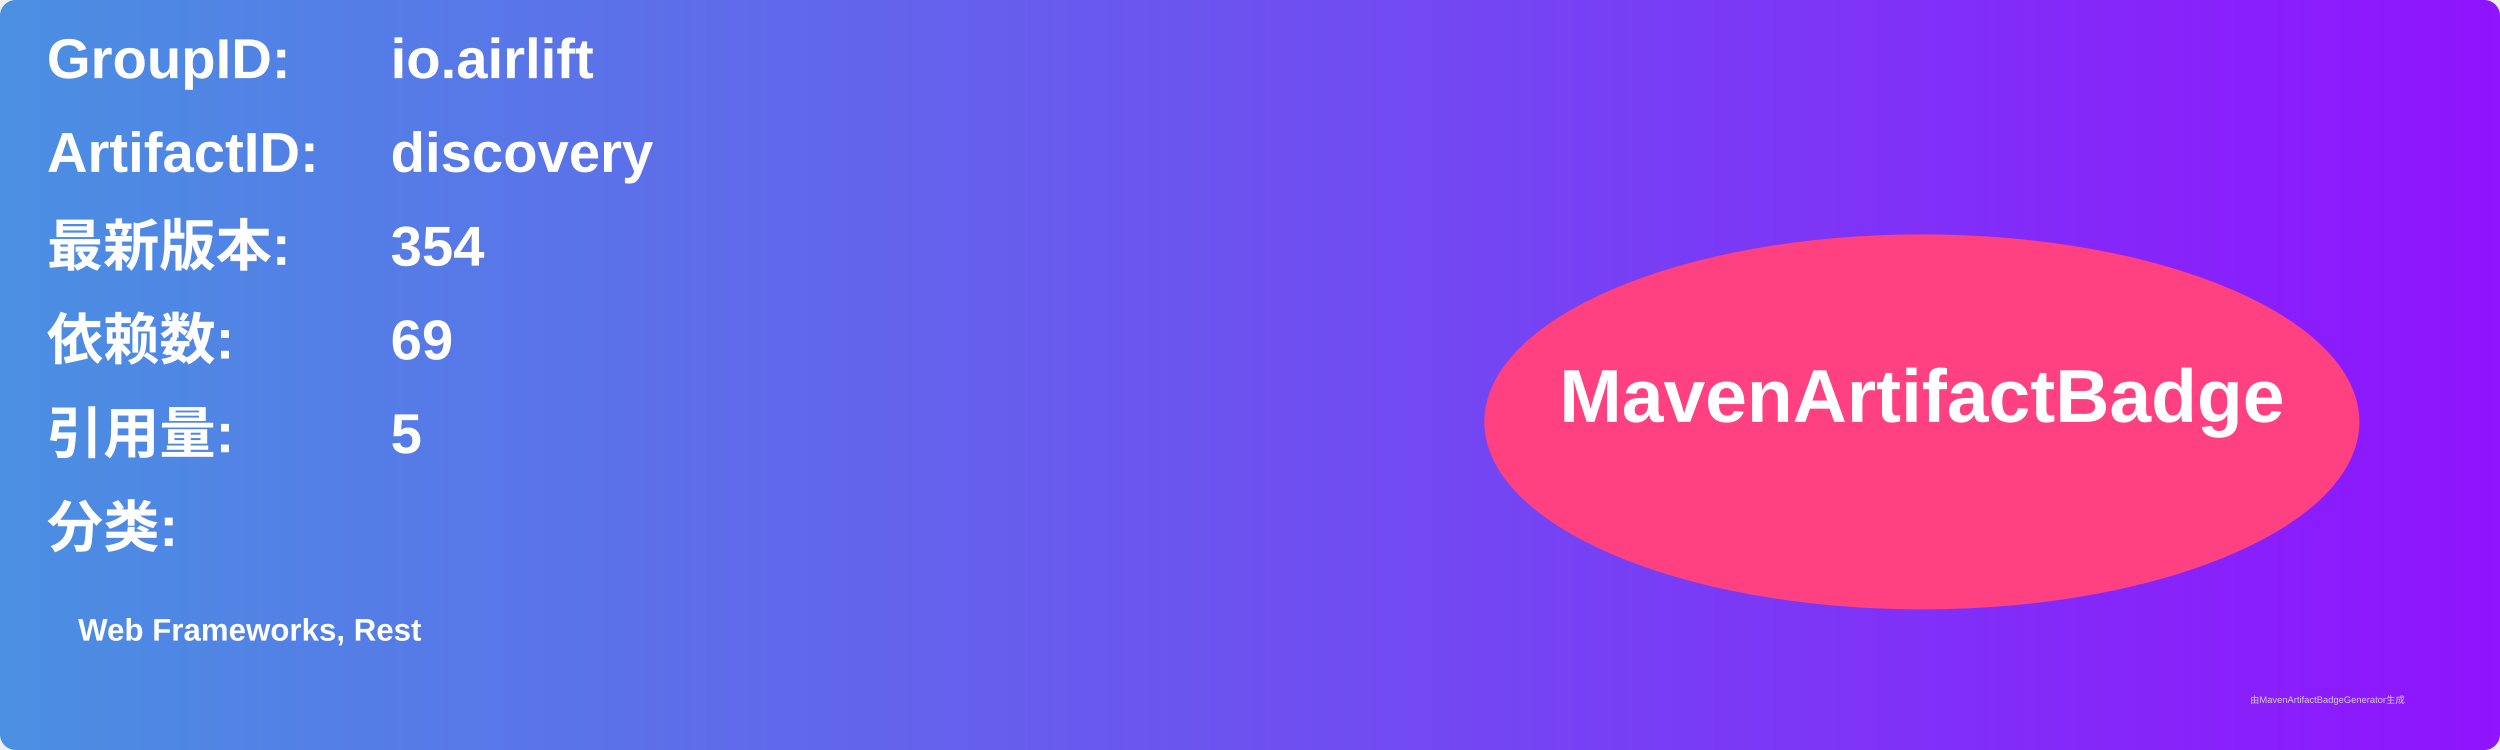
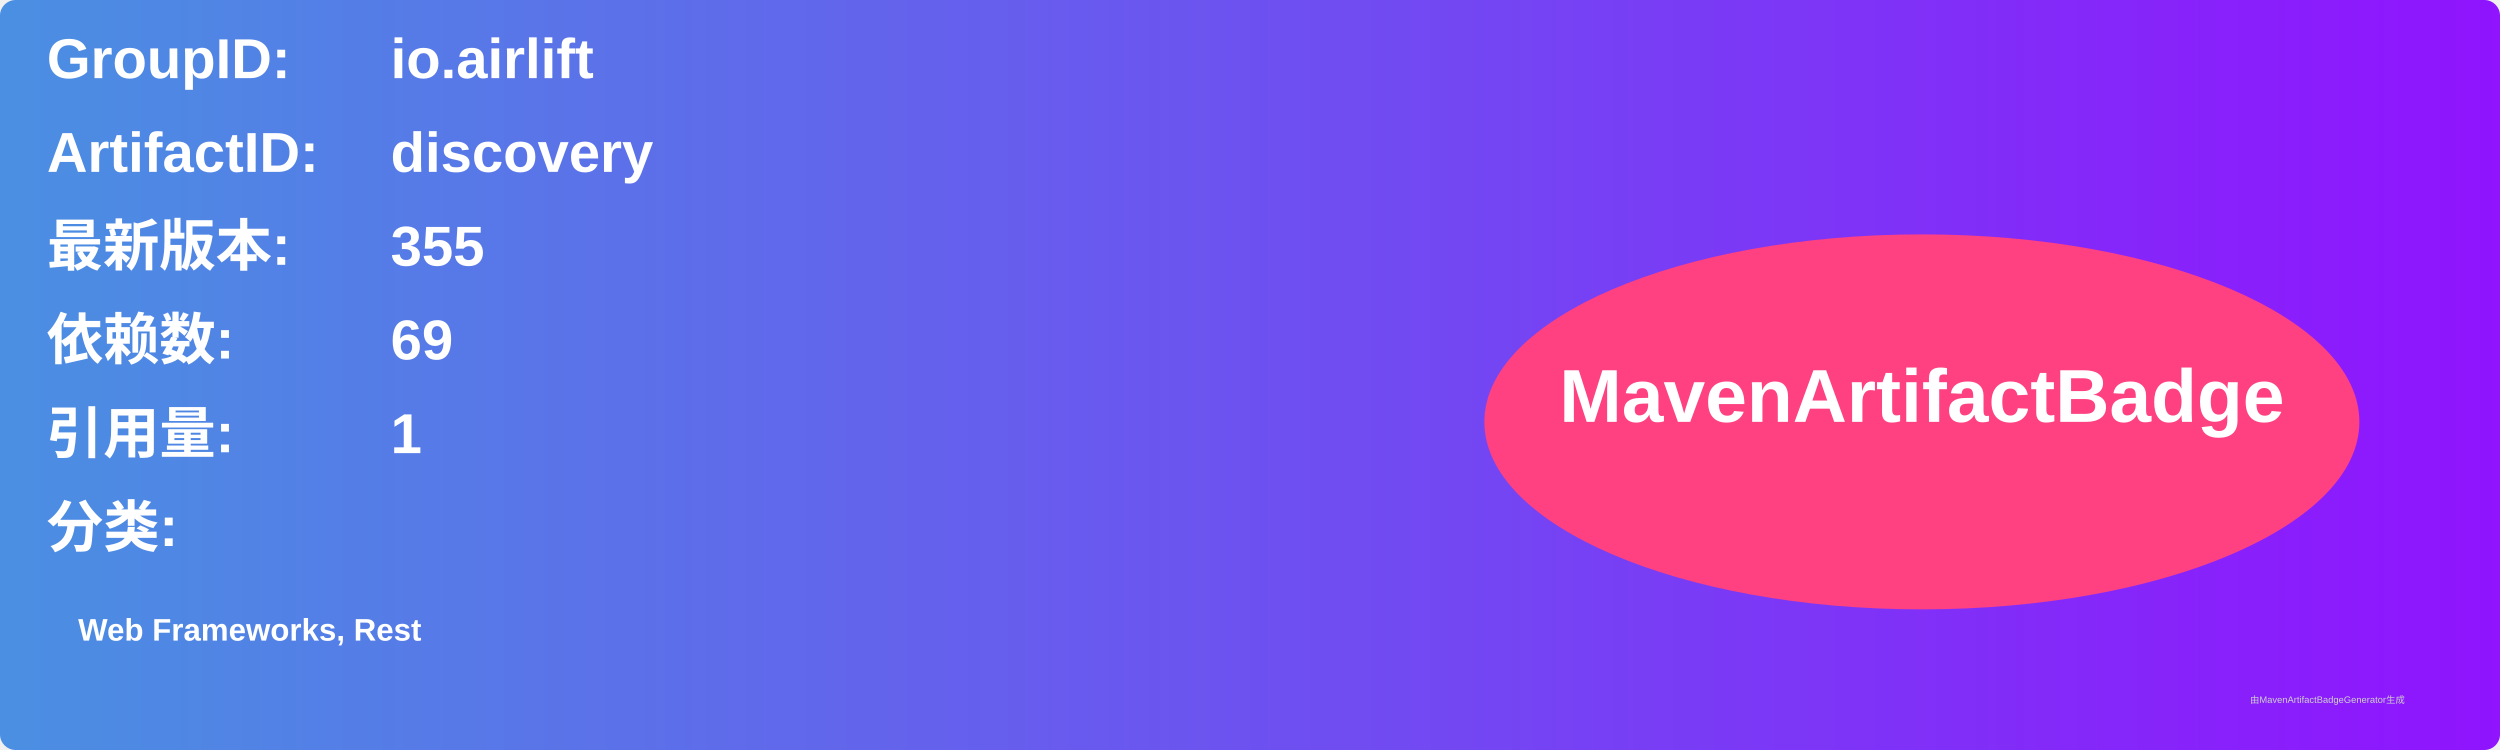
<svg xmlns="http://www.w3.org/2000/svg" width="800" height="240" viewBox="0 0 800 240">
  <linearGradient id="grad" x1="0%" y1="0%" x2="100%" y2="0%">
    <stop offset="0%" stop-color="#4a90e2" />
    <stop offset="100%" stop-color="#9013fe" />
  </linearGradient>
  <rect width="100%" height="100%" rx="5" ry="5" fill="url(#grad)" />
  <g transform="translate(15, 15)">
    <text x="0" y="10" font-family="Arial" font-size="18" fill="white" font-weight="bold" width="260">GroupID:</text>
    <text x="110" y="10" font-family="Arial" font-size="18" fill="white" font-weight="bold" width="460">io.airlift</text>
    <text x="0" y="40" font-family="Arial" font-size="18" fill="white" font-weight="bold" width="260">ArtifactID:</text>
    <text x="110" y="40" font-family="Arial" font-size="18" fill="white" font-weight="bold" width="460">discovery</text>
    <text x="0" y="70" font-family="Arial" font-size="18" fill="white" font-weight="bold">最新版本:</text>
    <text x="110" y="70" font-family="Arial" font-size="18" fill="white" font-weight="bold">
-       <tspan font-weight="bold">354</tspan>
+       <tspan font-weight="bold">355</tspan>
    </text>
    <text x="0" y="100" font-family="Arial" font-size="18" fill="white" font-weight="bold">依赖数: </text>
    <text x="110" y="100" font-family="Arial" font-size="18" fill="white">
      <tspan font-weight="bold">69</tspan>
    </text>
    <text x="0" y="130" font-family="Arial" font-size="18" fill="white" font-weight="bold">引用量: </text>
    <text x="110" y="130" font-family="Arial" font-size="18" fill="white">
-       <tspan font-weight="bold">5</tspan>
+       <tspan font-weight="bold">1</tspan>
    </text>
    <text x="0" y="160" font-family="Arial" font-size="18" fill="white" font-weight="bold">分类:</text>
    <text x="10" y="190" font-family="Arial" font-size="10" fill="white">
      <tspan font-weight="bold">Web Frameworks, Rest</tspan>
    </text>
    <ellipse cx="600" cy="120" rx="140" ry="60" fill="#ff4081" />
    <text x="600" y="120" text-anchor="middle" font-family="Arial" font-size="24" fill="white" font-weight="bold">MavenArtifactBadge</text>
  </g>
  <text x="720" y="225" font-family="Arial" font-size="3" fill="#d0d0d0">由MavenArtifactBadgeGenerator生成</text>
</svg>
